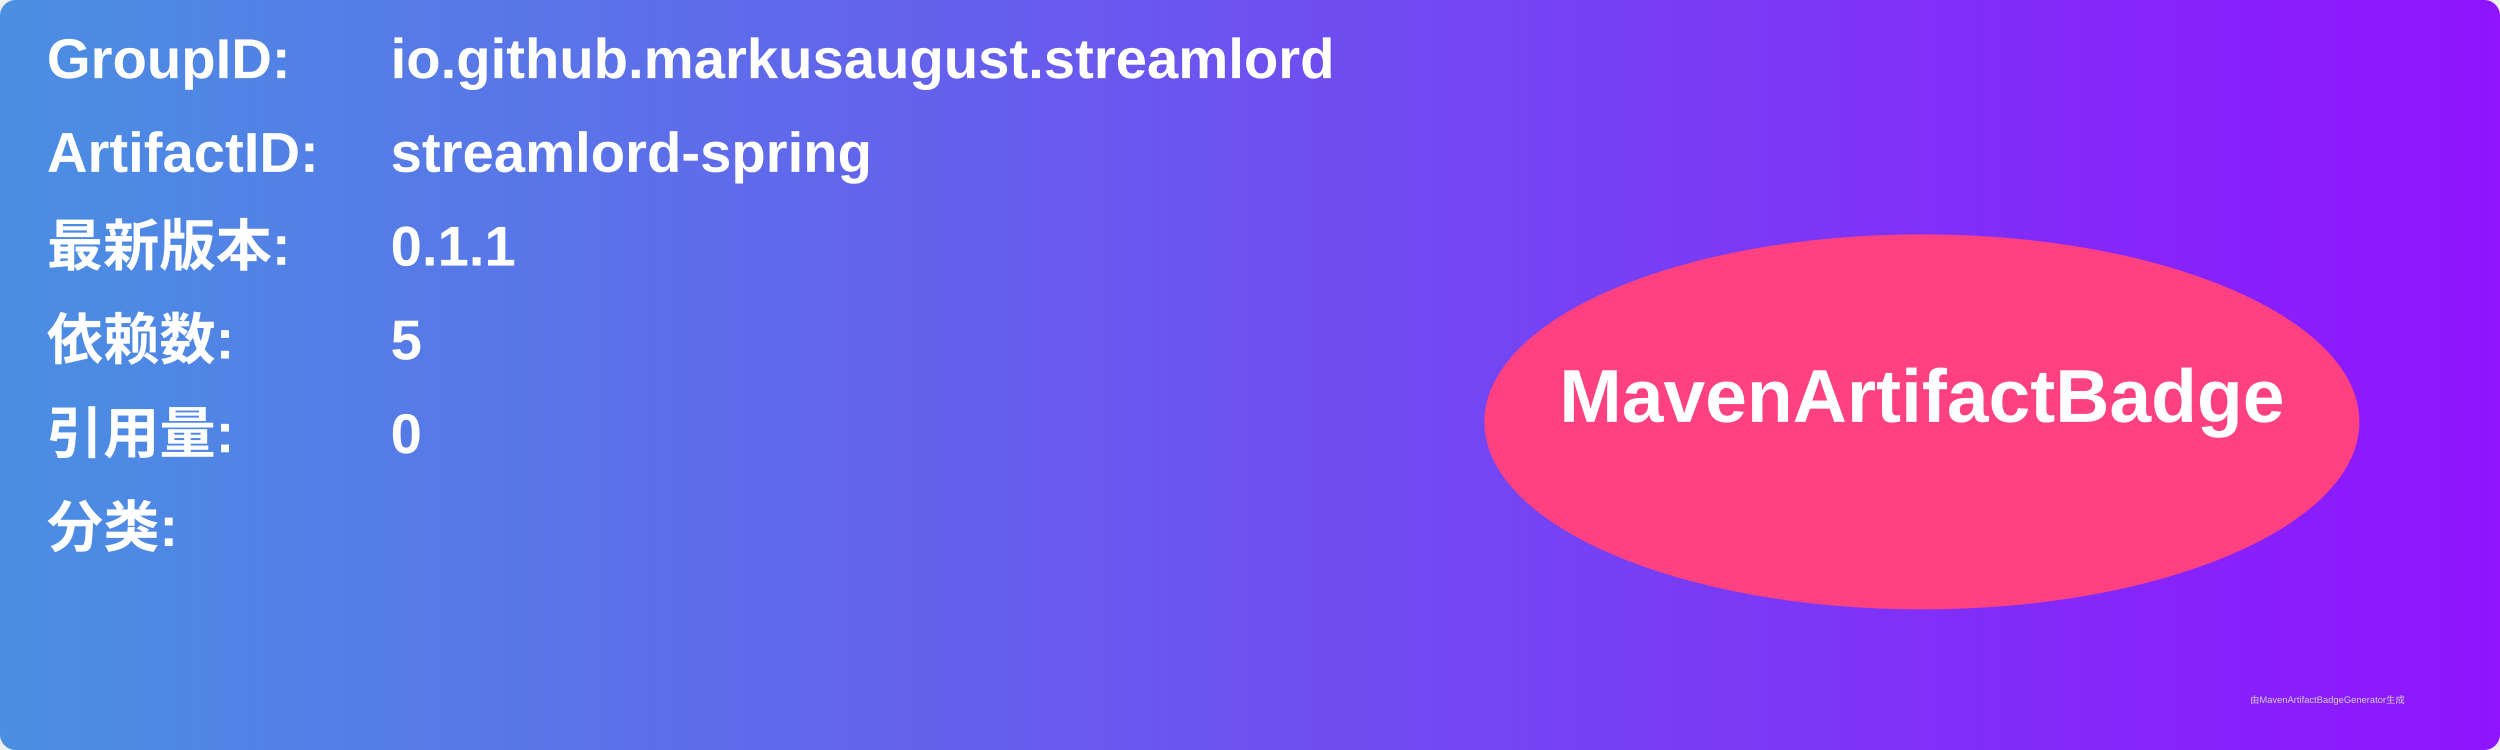
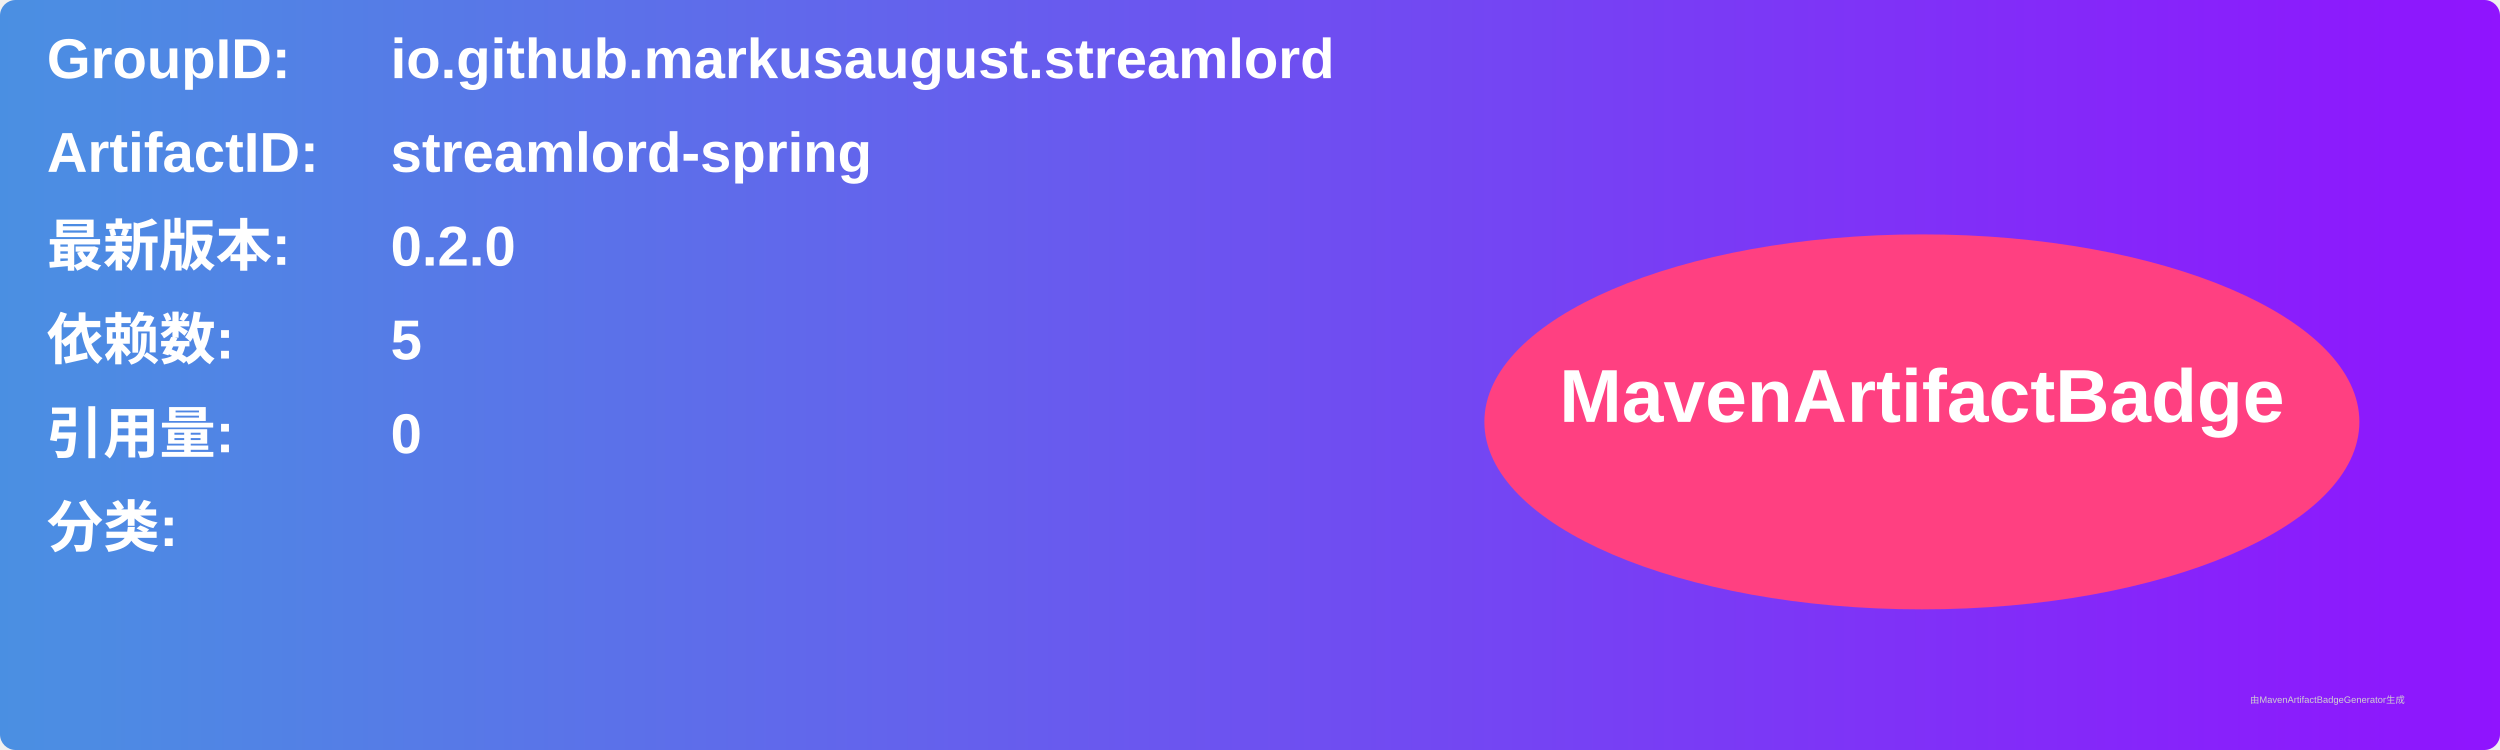
<svg xmlns="http://www.w3.org/2000/svg" width="800" height="240" viewBox="0 0 800 240">
  <linearGradient id="grad" x1="0%" y1="0%" x2="100%" y2="0%">
    <stop offset="0%" stop-color="#4a90e2" />
    <stop offset="100%" stop-color="#9013fe" />
  </linearGradient>
  <rect width="100%" height="100%" rx="5" ry="5" fill="url(#grad)" />
  <g transform="translate(15, 15)">
    <text x="0" y="10" font-family="Arial" font-size="18" fill="white" font-weight="bold" width="260">GroupID:</text>
    <text x="110" y="10" font-family="Arial" font-size="18" fill="white" font-weight="bold" width="460">io.github.markusaugust.streamlord</text>
    <text x="0" y="40" font-family="Arial" font-size="18" fill="white" font-weight="bold" width="260">ArtifactID:</text>
    <text x="110" y="40" font-family="Arial" font-size="18" fill="white" font-weight="bold" width="460">streamlord-spring</text>
    <text x="0" y="70" font-family="Arial" font-size="18" fill="white" font-weight="bold">最新版本:</text>
    <text x="110" y="70" font-family="Arial" font-size="18" fill="white" font-weight="bold">
-       <tspan font-weight="bold">0.1.1</tspan>
+       <tspan font-weight="bold">0.2.0</tspan>
    </text>
    <text x="0" y="100" font-family="Arial" font-size="18" fill="white" font-weight="bold">依赖数: </text>
    <text x="110" y="100" font-family="Arial" font-size="18" fill="white">
      <tspan font-weight="bold">5</tspan>
    </text>
    <text x="0" y="130" font-family="Arial" font-size="18" fill="white" font-weight="bold">引用量: </text>
    <text x="110" y="130" font-family="Arial" font-size="18" fill="white">
      <tspan font-weight="bold">0</tspan>
    </text>
    <text x="0" y="160" font-family="Arial" font-size="18" fill="white" font-weight="bold">分类:</text>
    <text x="10" y="190" font-family="Arial" font-size="10" fill="white">
      <tspan font-weight="bold" />
    </text>
    <ellipse cx="600" cy="120" rx="140" ry="60" fill="#ff4081" />
    <text x="600" y="120" text-anchor="middle" font-family="Arial" font-size="24" fill="white" font-weight="bold">MavenArtifactBadge</text>
  </g>
  <text x="720" y="225" font-family="Arial" font-size="3" fill="#d0d0d0">由MavenArtifactBadgeGenerator生成</text>
</svg>
